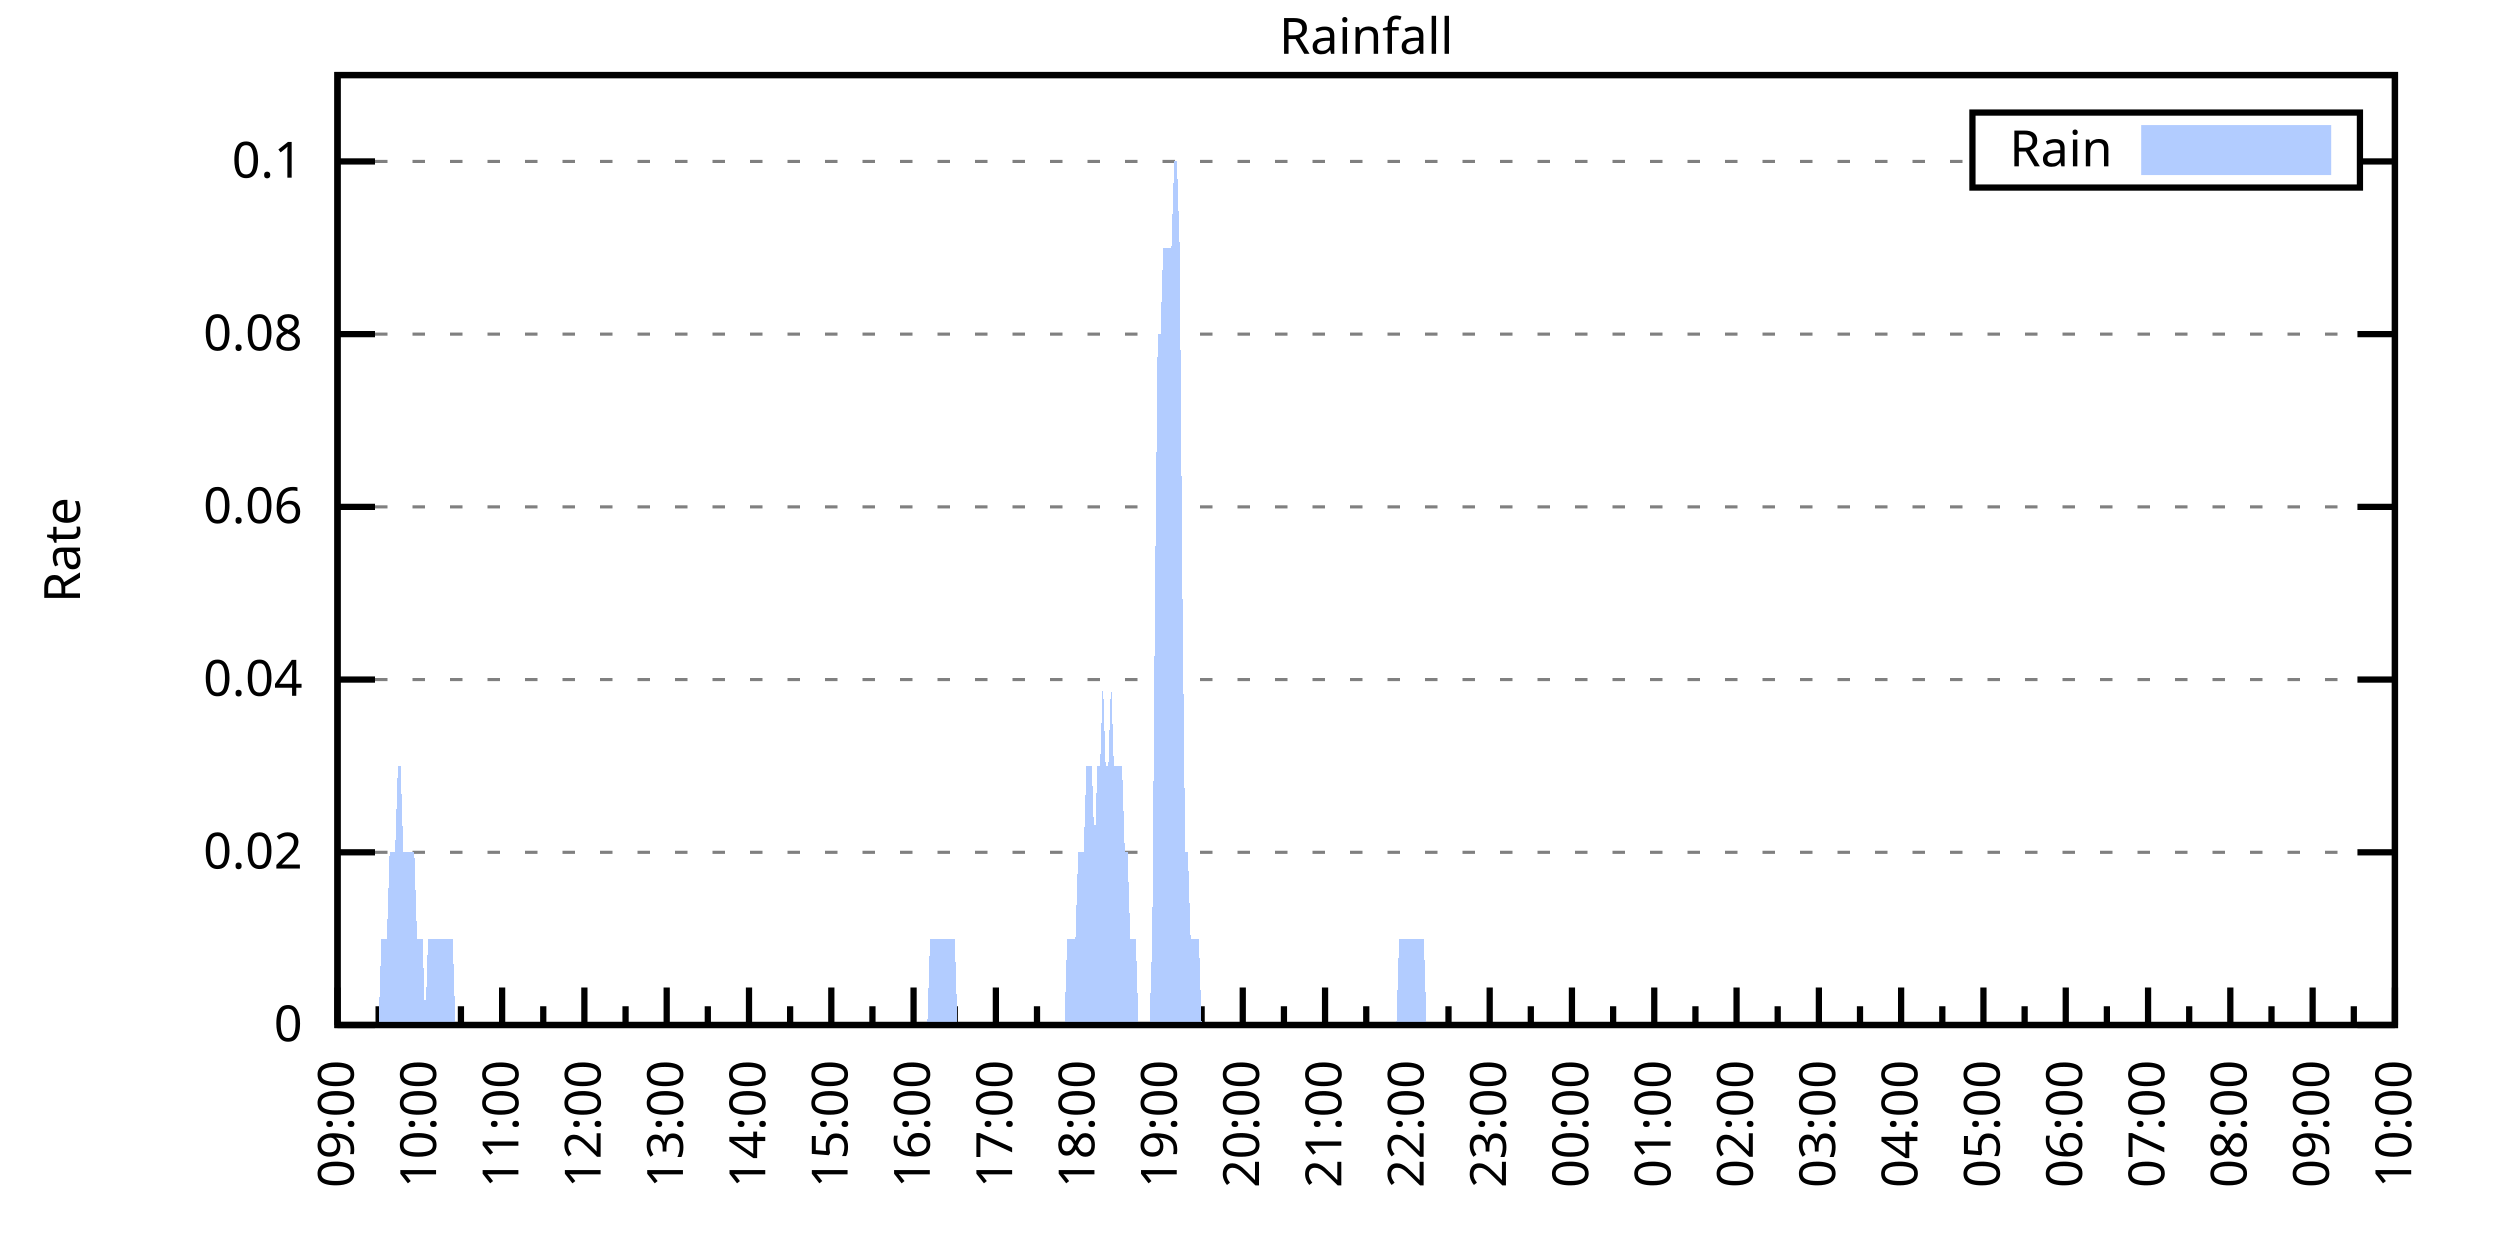
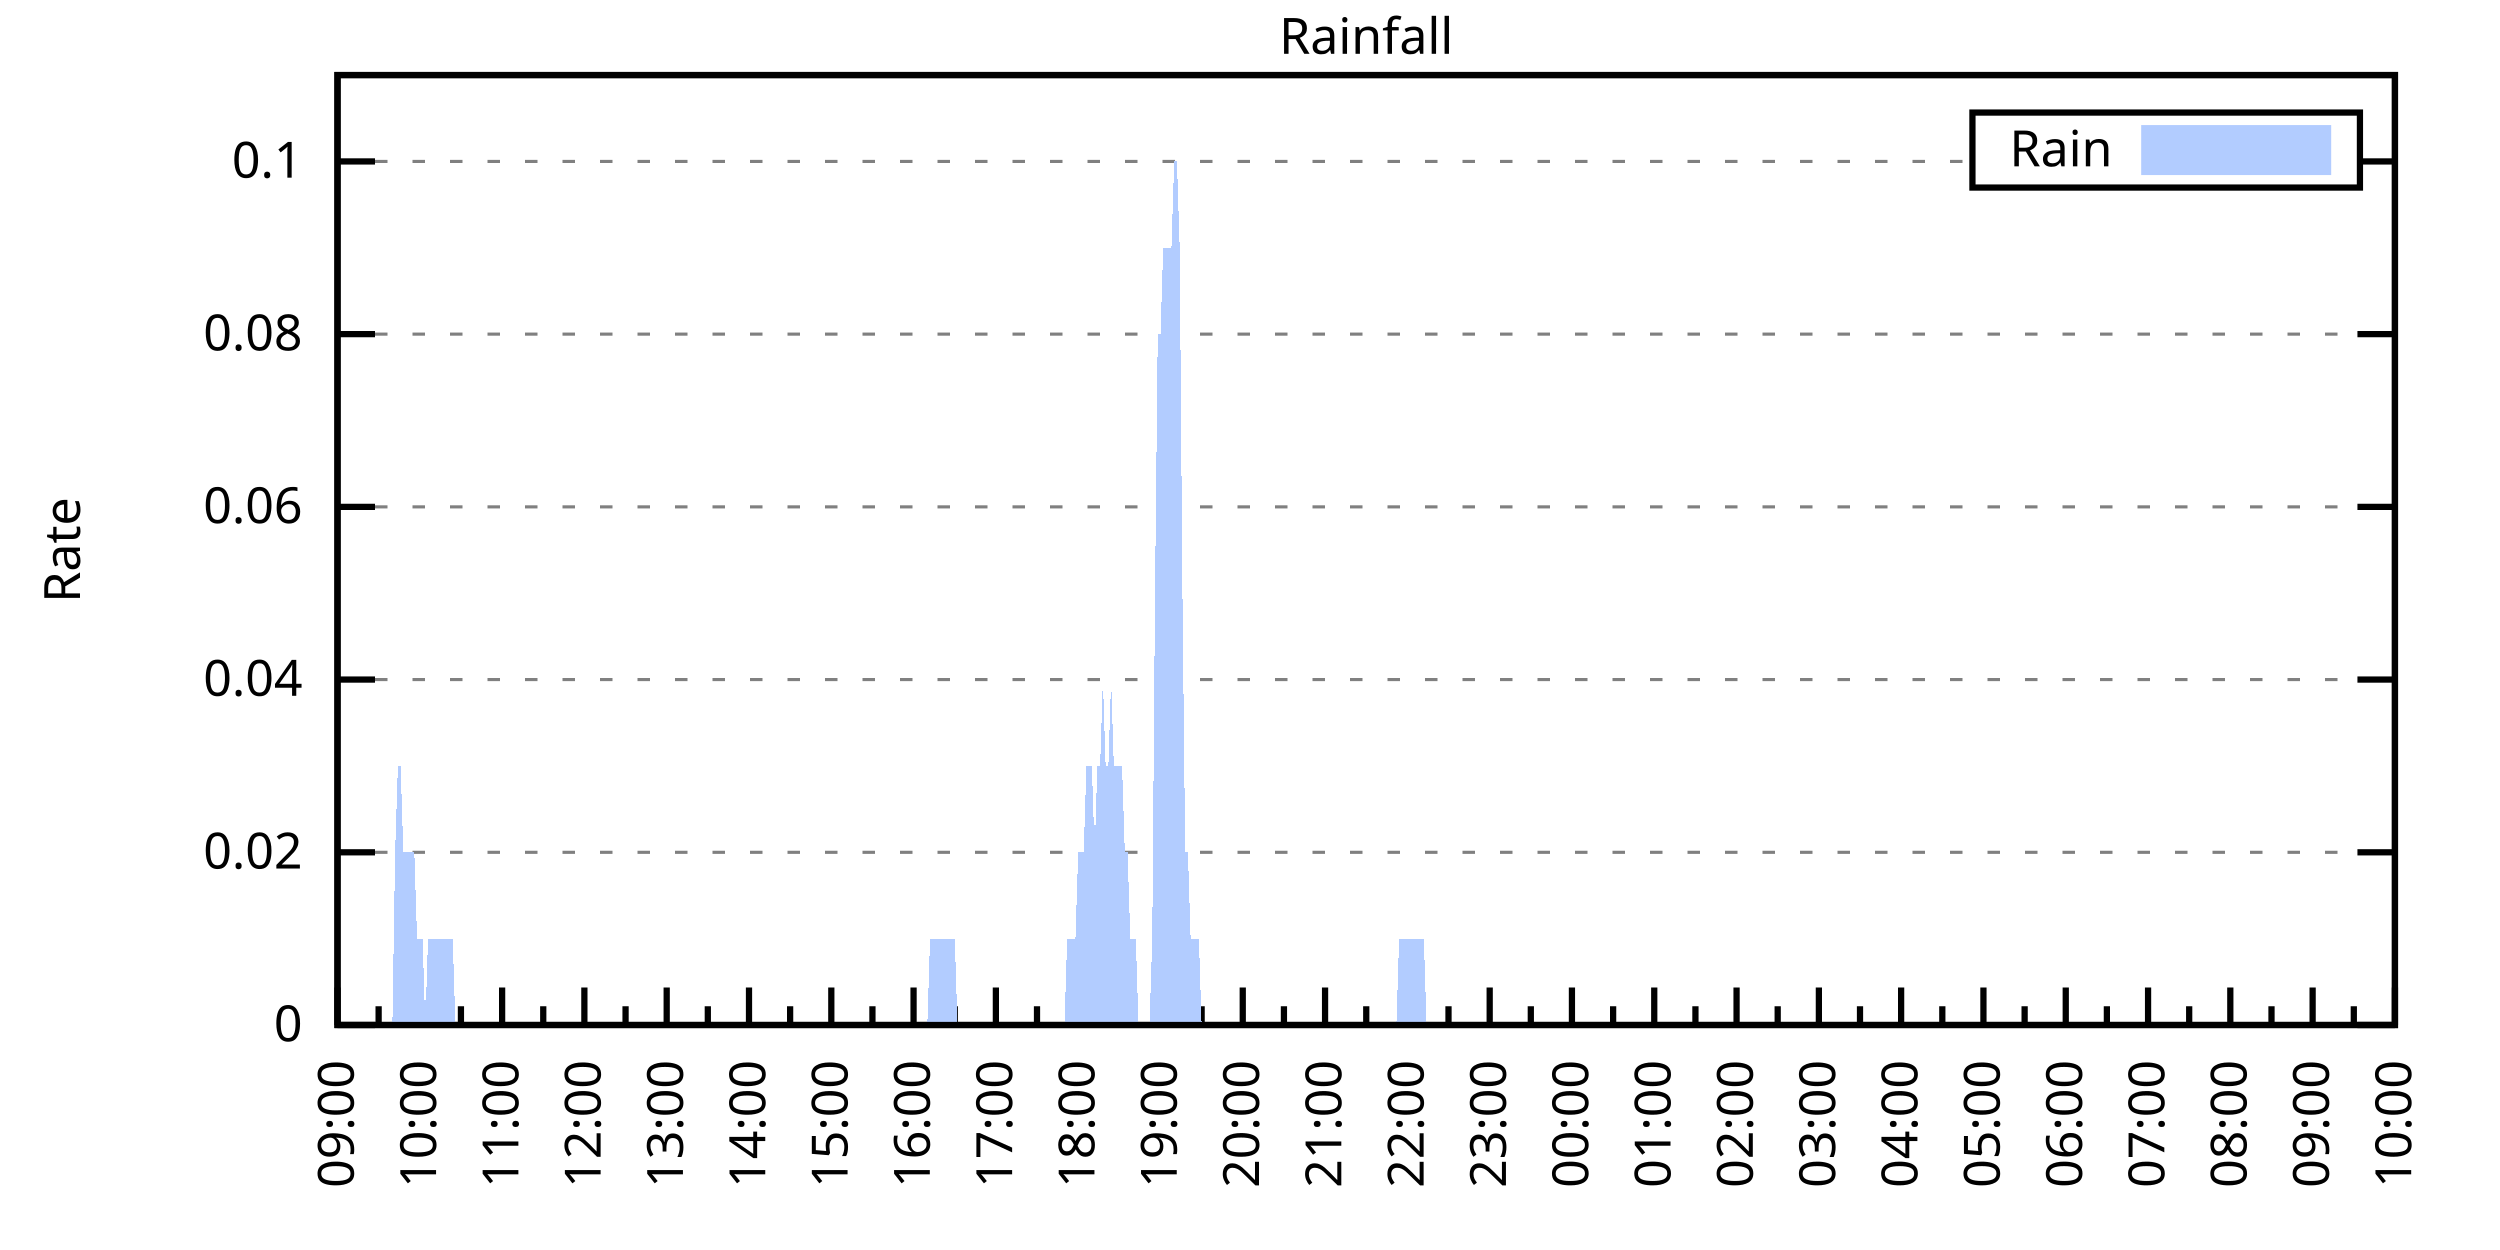
<svg xmlns="http://www.w3.org/2000/svg" xmlns:xlink="http://www.w3.org/1999/xlink" width="400" height="200" viewBox="0 0 400 200">
  <g id="gnuplot_canvas">
    <rect x="0" y="0" width="400" height="200" fill="none" />
    <defs>
      <circle id="gpDot" r="0.5" stroke-width="0.5" stroke="currentColor" />
      <path id="gpPt0" stroke-width="0.333" stroke="currentColor" d="M-1,0 h2 M0,-1 v2" />
      <path id="gpPt1" stroke-width="0.333" stroke="currentColor" d="M-1,-1 L1,1 M1,-1 L-1,1" />
      <path id="gpPt2" stroke-width="0.333" stroke="currentColor" d="M-1,0 L1,0 M0,-1 L0,1 M-1,-1 L1,1 M-1,1 L1,-1" />
      <rect id="gpPt3" stroke-width="0.333" stroke="currentColor" x="-1" y="-1" width="2" height="2" />
      <rect id="gpPt4" stroke-width="0.333" stroke="currentColor" fill="currentColor" x="-1" y="-1" width="2" height="2" />
      <circle id="gpPt5" stroke-width="0.333" stroke="currentColor" cx="0" cy="0" r="1" />
      <use xlink:href="#gpPt5" id="gpPt6" fill="currentColor" stroke="none" />
      <path id="gpPt7" stroke-width="0.333" stroke="currentColor" d="M0,-1.33 L-1.33,0.67 L1.33,0.67 z" />
      <use xlink:href="#gpPt7" id="gpPt8" fill="currentColor" stroke="none" />
      <use xlink:href="#gpPt7" id="gpPt9" stroke="currentColor" transform="rotate(180)" />
      <use xlink:href="#gpPt9" id="gpPt10" fill="currentColor" stroke="none" />
      <use xlink:href="#gpPt3" id="gpPt11" stroke="currentColor" transform="rotate(45)" />
      <use xlink:href="#gpPt11" id="gpPt12" fill="currentColor" stroke="none" />
      <path id="gpPt13" stroke-width="0.333" stroke="currentColor" d="M0,1.330 L1.265,0.411 L0.782,-1.067 L-0.782,-1.076 L-1.265,0.411 z" />
      <use xlink:href="#gpPt13" id="gpPt14" fill="currentColor" stroke="none" />
      <filter id="textbox" filterUnits="objectBoundingBox" x="0" y="0" height="1" width="1">
        <feFlood flood-color="white" flood-opacity="1" result="bgnd" />
        <feComposite in="SourceGraphic" in2="bgnd" operator="atop" />
      </filter>
      <filter id="greybox" filterUnits="objectBoundingBox" x="0" y="0" height="1" width="1">
        <feFlood flood-color="lightgrey" flood-opacity="1" result="grey" />
        <feComposite in="SourceGraphic" in2="grey" operator="atop" />
      </filter>
    </defs>
    <g fill="none" color="white" stroke="currentColor" stroke-width="1.00" stroke-linecap="butt" stroke-linejoin="miter">
</g>
    <g fill="none" color="black" stroke="currentColor" stroke-width="1.00" stroke-linecap="butt" stroke-linejoin="miter">
      <g stroke="none" shape-rendering="crispEdges">
        <polygon fill="rgb(255, 255, 255)" points="54.00,164.00 383.18,164.00 383.18,12.02 54.00,12.02 " />
      </g>
    </g>
    <g fill="none" color="black" stroke="currentColor" stroke-width="1.00" stroke-linecap="butt" stroke-linejoin="miter">
</g>
    <g fill="none" color="black" stroke="black" stroke-width="0.50" stroke-linecap="butt" stroke-linejoin="miter">
</g>
    <g fill="none" color="gray" stroke="currentColor" stroke-width="0.50" stroke-linecap="butt" stroke-linejoin="miter">
      <path stroke="gray" stroke-dasharray="2,4" class="gridline" d="M54.00,164.00 L383.19,164.00  " />
    </g>
    <g fill="none" color="gray" stroke="gray" stroke-width="1.00" stroke-linecap="butt" stroke-linejoin="miter">
</g>
    <g fill="none" color="black" stroke="currentColor" stroke-width="1.00" stroke-linecap="butt" stroke-linejoin="miter">
      <path stroke="black" d="M54.00,164.00 L60.00,164.00 M383.19,164.00 L377.19,164.00  " />
      <g transform="translate(48.40,166.60)" stroke="none" fill="black" font-family="Sans" font-size="8.00" text-anchor="end">
        <text>
          <tspan font-family="Sans"> 0</tspan>
        </text>
      </g>
    </g>
    <g fill="none" color="black" stroke="currentColor" stroke-width="1.00" stroke-linecap="butt" stroke-linejoin="miter">
</g>
    <g fill="none" color="black" stroke="black" stroke-width="0.50" stroke-linecap="butt" stroke-linejoin="miter">
</g>
    <g fill="none" color="gray" stroke="currentColor" stroke-width="0.50" stroke-linecap="butt" stroke-linejoin="miter">
      <path stroke="gray" stroke-dasharray="2,4" class="gridline" d="M54.00,136.37 L383.19,136.37  " />
    </g>
    <g fill="none" color="gray" stroke="gray" stroke-width="1.00" stroke-linecap="butt" stroke-linejoin="miter">
</g>
    <g fill="none" color="black" stroke="currentColor" stroke-width="1.00" stroke-linecap="butt" stroke-linejoin="miter">
      <path stroke="black" d="M54.00,136.37 L60.00,136.37 M383.19,136.37 L377.19,136.37  " />
      <g transform="translate(48.40,138.97)" stroke="none" fill="black" font-family="Sans" font-size="8.00" text-anchor="end">
        <text>
          <tspan font-family="Sans"> 0.02</tspan>
        </text>
      </g>
    </g>
    <g fill="none" color="black" stroke="currentColor" stroke-width="1.00" stroke-linecap="butt" stroke-linejoin="miter">
</g>
    <g fill="none" color="black" stroke="black" stroke-width="0.50" stroke-linecap="butt" stroke-linejoin="miter">
</g>
    <g fill="none" color="gray" stroke="currentColor" stroke-width="0.50" stroke-linecap="butt" stroke-linejoin="miter">
      <path stroke="gray" stroke-dasharray="2,4" class="gridline" d="M54.00,108.73 L383.19,108.73  " />
    </g>
    <g fill="none" color="gray" stroke="gray" stroke-width="1.00" stroke-linecap="butt" stroke-linejoin="miter">
</g>
    <g fill="none" color="black" stroke="currentColor" stroke-width="1.00" stroke-linecap="butt" stroke-linejoin="miter">
      <path stroke="black" d="M54.00,108.73 L60.00,108.73 M383.19,108.73 L377.19,108.73  " />
      <g transform="translate(48.40,111.33)" stroke="none" fill="black" font-family="Sans" font-size="8.00" text-anchor="end">
        <text>
          <tspan font-family="Sans"> 0.04</tspan>
        </text>
      </g>
    </g>
    <g fill="none" color="black" stroke="currentColor" stroke-width="1.00" stroke-linecap="butt" stroke-linejoin="miter">
</g>
    <g fill="none" color="black" stroke="black" stroke-width="0.50" stroke-linecap="butt" stroke-linejoin="miter">
</g>
    <g fill="none" color="gray" stroke="currentColor" stroke-width="0.50" stroke-linecap="butt" stroke-linejoin="miter">
      <path stroke="gray" stroke-dasharray="2,4" class="gridline" d="M54.00,81.10 L383.19,81.10  " />
    </g>
    <g fill="none" color="gray" stroke="gray" stroke-width="1.00" stroke-linecap="butt" stroke-linejoin="miter">
</g>
    <g fill="none" color="black" stroke="currentColor" stroke-width="1.00" stroke-linecap="butt" stroke-linejoin="miter">
      <path stroke="black" d="M54.00,81.10 L60.00,81.10 M383.19,81.10 L377.19,81.10  " />
      <g transform="translate(48.40,83.70)" stroke="none" fill="black" font-family="Sans" font-size="8.00" text-anchor="end">
        <text>
          <tspan font-family="Sans"> 0.06</tspan>
        </text>
      </g>
    </g>
    <g fill="none" color="black" stroke="currentColor" stroke-width="1.00" stroke-linecap="butt" stroke-linejoin="miter">
</g>
    <g fill="none" color="black" stroke="black" stroke-width="0.50" stroke-linecap="butt" stroke-linejoin="miter">
</g>
    <g fill="none" color="gray" stroke="currentColor" stroke-width="0.50" stroke-linecap="butt" stroke-linejoin="miter">
      <path stroke="gray" stroke-dasharray="2,4" class="gridline" d="M54.00,53.46 L383.19,53.46  " />
    </g>
    <g fill="none" color="gray" stroke="gray" stroke-width="1.00" stroke-linecap="butt" stroke-linejoin="miter">
</g>
    <g fill="none" color="black" stroke="currentColor" stroke-width="1.00" stroke-linecap="butt" stroke-linejoin="miter">
      <path stroke="black" d="M54.00,53.46 L60.00,53.46 M383.19,53.46 L377.19,53.46  " />
      <g transform="translate(48.40,56.06)" stroke="none" fill="black" font-family="Sans" font-size="8.00" text-anchor="end">
        <text>
          <tspan font-family="Sans"> 0.08</tspan>
        </text>
      </g>
    </g>
    <g fill="none" color="black" stroke="currentColor" stroke-width="1.00" stroke-linecap="butt" stroke-linejoin="miter">
</g>
    <g fill="none" color="black" stroke="black" stroke-width="0.50" stroke-linecap="butt" stroke-linejoin="miter">
</g>
    <g fill="none" color="gray" stroke="currentColor" stroke-width="0.50" stroke-linecap="butt" stroke-linejoin="miter">
      <path stroke="gray" stroke-dasharray="2,4" class="gridline" d="M54.00,25.83 L315.59,25.83 M377.59,25.83 L383.19,25.83  " />
    </g>
    <g fill="none" color="gray" stroke="gray" stroke-width="1.00" stroke-linecap="butt" stroke-linejoin="miter">
</g>
    <g fill="none" color="black" stroke="currentColor" stroke-width="1.00" stroke-linecap="butt" stroke-linejoin="miter">
      <path stroke="black" d="M54.00,25.83 L60.00,25.83 M383.19,25.83 L377.19,25.83  " />
      <g transform="translate(48.40,28.43)" stroke="none" fill="black" font-family="Sans" font-size="8.00" text-anchor="end">
        <text>
          <tspan font-family="Sans"> 0.1</tspan>
        </text>
      </g>
    </g>
    <g fill="none" color="black" stroke="currentColor" stroke-width="1.00" stroke-linecap="butt" stroke-linejoin="miter">
      <path stroke="black" d="M54.00,164.00 L54.00,158.00  " />
      <g transform="translate(56.60,169.60) rotate(270)" stroke="none" fill="black" font-family="Sans" font-size="8.00" text-anchor="end">
        <text>
          <tspan font-family="Sans">09:00</tspan>
        </text>
      </g>
    </g>
    <g fill="none" color="black" stroke="currentColor" stroke-width="1.00" stroke-linecap="butt" stroke-linejoin="miter">
      <path stroke="black" d="M60.58,164.00 L60.58,161.00 M67.17,164.00 L67.17,158.00  " />
      <g transform="translate(69.77,169.60) rotate(270)" stroke="none" fill="black" font-family="Sans" font-size="8.00" text-anchor="end">
        <text>
          <tspan font-family="Sans">10:00</tspan>
        </text>
      </g>
    </g>
    <g fill="none" color="black" stroke="currentColor" stroke-width="1.00" stroke-linecap="butt" stroke-linejoin="miter">
      <path stroke="black" d="M73.75,164.00 L73.75,161.00 M80.34,164.00 L80.34,158.00  " />
      <g transform="translate(82.94,169.60) rotate(270)" stroke="none" fill="black" font-family="Sans" font-size="8.00" text-anchor="end">
        <text>
          <tspan font-family="Sans">11:00</tspan>
        </text>
      </g>
    </g>
    <g fill="none" color="black" stroke="currentColor" stroke-width="1.00" stroke-linecap="butt" stroke-linejoin="miter">
      <path stroke="black" d="M86.92,164.00 L86.92,161.00 M93.50,164.00 L93.50,158.00  " />
      <g transform="translate(96.10,169.60) rotate(270)" stroke="none" fill="black" font-family="Sans" font-size="8.00" text-anchor="end">
        <text>
          <tspan font-family="Sans">12:00</tspan>
        </text>
      </g>
    </g>
    <g fill="none" color="black" stroke="currentColor" stroke-width="1.00" stroke-linecap="butt" stroke-linejoin="miter">
      <path stroke="black" d="M100.09,164.00 L100.09,161.00 M106.67,164.00 L106.67,158.00  " />
      <g transform="translate(109.27,169.60) rotate(270)" stroke="none" fill="black" font-family="Sans" font-size="8.00" text-anchor="end">
        <text>
          <tspan font-family="Sans">13:00</tspan>
        </text>
      </g>
    </g>
    <g fill="none" color="black" stroke="currentColor" stroke-width="1.00" stroke-linecap="butt" stroke-linejoin="miter">
      <path stroke="black" d="M113.25,164.00 L113.25,161.00 M119.84,164.00 L119.84,158.00  " />
      <g transform="translate(122.44,169.60) rotate(270)" stroke="none" fill="black" font-family="Sans" font-size="8.00" text-anchor="end">
        <text>
          <tspan font-family="Sans">14:00</tspan>
        </text>
      </g>
    </g>
    <g fill="none" color="black" stroke="currentColor" stroke-width="1.00" stroke-linecap="butt" stroke-linejoin="miter">
      <path stroke="black" d="M126.42,164.00 L126.42,161.00 M133.01,164.00 L133.01,158.00  " />
      <g transform="translate(135.61,169.60) rotate(270)" stroke="none" fill="black" font-family="Sans" font-size="8.00" text-anchor="end">
        <text>
          <tspan font-family="Sans">15:00</tspan>
        </text>
      </g>
    </g>
    <g fill="none" color="black" stroke="currentColor" stroke-width="1.00" stroke-linecap="butt" stroke-linejoin="miter">
      <path stroke="black" d="M139.59,164.00 L139.59,161.00 M146.17,164.00 L146.17,158.00  " />
      <g transform="translate(148.77,169.60) rotate(270)" stroke="none" fill="black" font-family="Sans" font-size="8.00" text-anchor="end">
        <text>
          <tspan font-family="Sans">16:00</tspan>
        </text>
      </g>
    </g>
    <g fill="none" color="black" stroke="currentColor" stroke-width="1.00" stroke-linecap="butt" stroke-linejoin="miter">
      <path stroke="black" d="M152.76,164.00 L152.76,161.00 M159.34,164.00 L159.34,158.00  " />
      <g transform="translate(161.94,169.60) rotate(270)" stroke="none" fill="black" font-family="Sans" font-size="8.00" text-anchor="end">
        <text>
          <tspan font-family="Sans">17:00</tspan>
        </text>
      </g>
    </g>
    <g fill="none" color="black" stroke="currentColor" stroke-width="1.00" stroke-linecap="butt" stroke-linejoin="miter">
      <path stroke="black" d="M165.92,164.00 L165.92,161.00 M172.51,164.00 L172.51,158.00  " />
      <g transform="translate(175.11,169.60) rotate(270)" stroke="none" fill="black" font-family="Sans" font-size="8.00" text-anchor="end">
        <text>
          <tspan font-family="Sans">18:00</tspan>
        </text>
      </g>
    </g>
    <g fill="none" color="black" stroke="currentColor" stroke-width="1.00" stroke-linecap="butt" stroke-linejoin="miter">
      <path stroke="black" d="M179.09,164.00 L179.09,161.00 M185.68,164.00 L185.68,158.00  " />
      <g transform="translate(188.28,169.60) rotate(270)" stroke="none" fill="black" font-family="Sans" font-size="8.00" text-anchor="end">
        <text>
          <tspan font-family="Sans">19:00</tspan>
        </text>
      </g>
    </g>
    <g fill="none" color="black" stroke="currentColor" stroke-width="1.00" stroke-linecap="butt" stroke-linejoin="miter">
      <path stroke="black" d="M192.26,164.00 L192.26,161.00 M198.84,164.00 L198.84,158.00  " />
      <g transform="translate(201.44,169.60) rotate(270)" stroke="none" fill="black" font-family="Sans" font-size="8.00" text-anchor="end">
        <text>
          <tspan font-family="Sans">20:00</tspan>
        </text>
      </g>
    </g>
    <g fill="none" color="black" stroke="currentColor" stroke-width="1.00" stroke-linecap="butt" stroke-linejoin="miter">
      <path stroke="black" d="M205.43,164.00 L205.43,161.00 M212.01,164.00 L212.01,158.00  " />
      <g transform="translate(214.61,169.60) rotate(270)" stroke="none" fill="black" font-family="Sans" font-size="8.00" text-anchor="end">
        <text>
          <tspan font-family="Sans">21:00</tspan>
        </text>
      </g>
    </g>
    <g fill="none" color="black" stroke="currentColor" stroke-width="1.00" stroke-linecap="butt" stroke-linejoin="miter">
      <path stroke="black" d="M218.60,164.00 L218.60,161.00 M225.18,164.00 L225.18,158.00  " />
      <g transform="translate(227.78,169.60) rotate(270)" stroke="none" fill="black" font-family="Sans" font-size="8.00" text-anchor="end">
        <text>
          <tspan font-family="Sans">22:00</tspan>
        </text>
      </g>
    </g>
    <g fill="none" color="black" stroke="currentColor" stroke-width="1.00" stroke-linecap="butt" stroke-linejoin="miter">
      <path stroke="black" d="M231.76,164.00 L231.76,161.00 M238.35,164.00 L238.35,158.00  " />
      <g transform="translate(240.95,169.60) rotate(270)" stroke="none" fill="black" font-family="Sans" font-size="8.00" text-anchor="end">
        <text>
          <tspan font-family="Sans">23:00</tspan>
        </text>
      </g>
    </g>
    <g fill="none" color="black" stroke="currentColor" stroke-width="1.00" stroke-linecap="butt" stroke-linejoin="miter">
      <path stroke="black" d="M244.93,164.00 L244.93,161.00 M251.51,164.00 L251.51,158.00  " />
      <g transform="translate(254.11,169.60) rotate(270)" stroke="none" fill="black" font-family="Sans" font-size="8.00" text-anchor="end">
        <text>
          <tspan font-family="Sans">00:00</tspan>
        </text>
      </g>
    </g>
    <g fill="none" color="black" stroke="currentColor" stroke-width="1.00" stroke-linecap="butt" stroke-linejoin="miter">
      <path stroke="black" d="M258.10,164.00 L258.10,161.00 M264.68,164.00 L264.68,158.00  " />
      <g transform="translate(267.28,169.60) rotate(270)" stroke="none" fill="black" font-family="Sans" font-size="8.00" text-anchor="end">
        <text>
          <tspan font-family="Sans">01:00</tspan>
        </text>
      </g>
    </g>
    <g fill="none" color="black" stroke="currentColor" stroke-width="1.00" stroke-linecap="butt" stroke-linejoin="miter">
      <path stroke="black" d="M271.27,164.00 L271.27,161.00 M277.85,164.00 L277.85,158.00  " />
      <g transform="translate(280.45,169.60) rotate(270)" stroke="none" fill="black" font-family="Sans" font-size="8.00" text-anchor="end">
        <text>
          <tspan font-family="Sans">02:00</tspan>
        </text>
      </g>
    </g>
    <g fill="none" color="black" stroke="currentColor" stroke-width="1.00" stroke-linecap="butt" stroke-linejoin="miter">
      <path stroke="black" d="M284.43,164.00 L284.43,161.00 M291.02,164.00 L291.02,158.00  " />
      <g transform="translate(293.62,169.60) rotate(270)" stroke="none" fill="black" font-family="Sans" font-size="8.00" text-anchor="end">
        <text>
          <tspan font-family="Sans">03:00</tspan>
        </text>
      </g>
    </g>
    <g fill="none" color="black" stroke="currentColor" stroke-width="1.00" stroke-linecap="butt" stroke-linejoin="miter">
      <path stroke="black" d="M297.60,164.00 L297.60,161.00 M304.18,164.00 L304.18,158.00  " />
      <g transform="translate(306.78,169.60) rotate(270)" stroke="none" fill="black" font-family="Sans" font-size="8.00" text-anchor="end">
        <text>
          <tspan font-family="Sans">04:00</tspan>
        </text>
      </g>
    </g>
    <g fill="none" color="black" stroke="currentColor" stroke-width="1.00" stroke-linecap="butt" stroke-linejoin="miter">
      <path stroke="black" d="M310.77,164.00 L310.77,161.00 M317.35,164.00 L317.35,158.00  " />
      <g transform="translate(319.95,169.60) rotate(270)" stroke="none" fill="black" font-family="Sans" font-size="8.00" text-anchor="end">
        <text>
          <tspan font-family="Sans">05:00</tspan>
        </text>
      </g>
    </g>
    <g fill="none" color="black" stroke="currentColor" stroke-width="1.00" stroke-linecap="butt" stroke-linejoin="miter">
      <path stroke="black" d="M323.94,164.00 L323.94,161.00 M330.52,164.00 L330.52,158.00  " />
      <g transform="translate(333.12,169.60) rotate(270)" stroke="none" fill="black" font-family="Sans" font-size="8.00" text-anchor="end">
        <text>
          <tspan font-family="Sans">06:00</tspan>
        </text>
      </g>
    </g>
    <g fill="none" color="black" stroke="currentColor" stroke-width="1.00" stroke-linecap="butt" stroke-linejoin="miter">
      <path stroke="black" d="M337.10,164.00 L337.10,161.00 M343.69,164.00 L343.69,158.00  " />
      <g transform="translate(346.29,169.60) rotate(270)" stroke="none" fill="black" font-family="Sans" font-size="8.00" text-anchor="end">
        <text>
          <tspan font-family="Sans">07:00</tspan>
        </text>
      </g>
    </g>
    <g fill="none" color="black" stroke="currentColor" stroke-width="1.00" stroke-linecap="butt" stroke-linejoin="miter">
      <path stroke="black" d="M350.27,164.00 L350.27,161.00 M356.85,164.00 L356.85,158.00  " />
      <g transform="translate(359.45,169.60) rotate(270)" stroke="none" fill="black" font-family="Sans" font-size="8.00" text-anchor="end">
        <text>
          <tspan font-family="Sans">08:00</tspan>
        </text>
      </g>
    </g>
    <g fill="none" color="black" stroke="currentColor" stroke-width="1.00" stroke-linecap="butt" stroke-linejoin="miter">
      <path stroke="black" d="M363.44,164.00 L363.44,161.00 M370.02,164.00 L370.02,158.00  " />
      <g transform="translate(372.62,169.60) rotate(270)" stroke="none" fill="black" font-family="Sans" font-size="8.00" text-anchor="end">
        <text>
          <tspan font-family="Sans">09:00</tspan>
        </text>
      </g>
    </g>
    <g fill="none" color="black" stroke="currentColor" stroke-width="1.00" stroke-linecap="butt" stroke-linejoin="miter">
      <path stroke="black" d="M376.61,164.00 L376.61,161.00 M383.19,164.00 L383.19,158.00  " />
      <g transform="translate(385.79,169.60) rotate(270)" stroke="none" fill="black" font-family="Sans" font-size="8.00" text-anchor="end">
        <text>
          <tspan font-family="Sans">10:00</tspan>
        </text>
      </g>
    </g>
    <g fill="none" color="black" stroke="currentColor" stroke-width="1.00" stroke-linecap="butt" stroke-linejoin="miter">
</g>
    <g fill="none" color="black" stroke="currentColor" stroke-width="1.00" stroke-linecap="butt" stroke-linejoin="miter">
      <path stroke="black" d="M54.00,12.01 L54.00,164.00 L383.19,164.00 L383.19,12.01 L54.00,12.01 Z  " />
    </g>
    <g fill="none" color="black" stroke="currentColor" stroke-width="1.00" stroke-linecap="butt" stroke-linejoin="miter">
      <g transform="translate(12.80,88.01) rotate(270)" stroke="none" fill="black" font-family="Sans" font-size="8.00" text-anchor="middle">
        <text>
          <tspan font-family="Sans">Rate</tspan>
        </text>
      </g>
    </g>
    <g fill="none" color="black" stroke="currentColor" stroke-width="1.00" stroke-linecap="butt" stroke-linejoin="miter">
</g>
    <g fill="none" color="black" stroke="currentColor" stroke-width="1.00" stroke-linecap="butt" stroke-linejoin="miter">
      <path stroke="black" d="M315.59,30.01 L315.59,18.01 L377.59,18.01 L377.59,30.01 L315.59,30.01 Z  " />
    </g>
    <g id="Rainfall_plot_1">
      <g fill="none" color="white" stroke="black" stroke-width="2.00" stroke-linecap="butt" stroke-linejoin="miter">
</g>
      <g fill="none" color="black" stroke="currentColor" stroke-width="2.00" stroke-linecap="butt" stroke-linejoin="miter">
        <g transform="translate(337.99,26.61)" stroke="none" fill="black" font-family="Sans" font-size="8.00" text-anchor="end">
          <text>
            <tspan font-family="Sans">Rain</tspan>
          </text>
        </g>
      </g>
      <g fill="none" color="black" stroke="currentColor" stroke-width="2.00" stroke-linecap="butt" stroke-linejoin="miter">
        <g stroke="none" shape-rendering="crispEdges">
          <polygon fill="rgb(178, 204, 255)" points="343.59,27.01 371.99,27.01 371.99,21.01 343.59,21.01 " />
        </g>
        <path stroke="rgb(178, 204, 255)" d="M343.59,27.01 L371.99,27.01 L371.99,21.01 L343.59,21.01 L343.59,27.01 Z  " />
      </g>
      <g fill="none" color="black" stroke="currentColor" stroke-width="2.00" stroke-linecap="butt" stroke-linejoin="miter">
        <g stroke="none" shape-rendering="crispEdges">
-           <polygon fill="rgb(178, 204, 255)" points="56.63,164.00 57.07,164.00 57.51,164.00 57.95,164.00 58.39,164.00 58.83,164.00 59.27,164.00 59.71,164.00 60.14,164.00 60.58,164.00 61.02,150.18 61.46,150.18 61.90,150.18 62.34,136.37 62.78,136.37 63.22,136.37 63.66,122.55 64.10,122.55 64.53,136.37 64.97,136.37 65.41,136.37 65.85,136.37 66.29,136.37 66.73,150.18 67.17,150.18 67.61,150.18 68.05,164.00 68.48,150.18 68.92,150.18 69.36,150.18 69.80,150.18 70.24,150.18 70.68,150.18 71.12,150.18 71.56,150.18 72.00,150.18 72.43,150.18 72.87,164.00 73.31,164.00 73.75,164.00 74.19,164.00 74.63,164.00 75.07,164.00 75.51,164.00 75.95,164.00 76.38,164.00 76.82,164.00 77.26,164.00 77.70,164.00 78.14,164.00 78.58,164.00 79.02,164.00 79.46,164.00 79.90,164.00 80.34,164.00 80.77,164.00 81.21,164.00 81.65,164.00 82.09,164.00 82.53,164.00 82.97,164.00 83.41,164.00 83.85,164.00 84.29,164.00 84.72,164.00 85.16,164.00 85.60,164.00 86.04,164.00 86.48,164.00 86.92,164.00 87.36,164.00 87.80,164.00 88.24,164.00 88.67,164.00 89.11,164.00 89.55,164.00 89.99,164.00 90.43,164.00 90.87,164.00 91.31,164.00 91.75,164.00 92.19,164.00 92.62,164.00 93.06,164.00 93.50,164.00 93.94,164.00 94.38,164.00 94.82,164.00 95.26,164.00 95.70,164.00 96.14,164.00 96.58,164.00 97.01,164.00 97.45,164.00 97.89,164.00 98.33,164.00 98.77,164.00 99.21,164.00 99.65,164.00 100.09,164.00 100.53,164.00 100.96,164.00 101.40,164.00 101.84,164.00 102.28,164.00 102.72,164.00 103.16,164.00 103.60,164.00 104.04,164.00 104.48,164.00 104.91,164.00 105.35,164.00 105.79,164.00 106.23,164.00 106.67,164.00 107.11,164.00 107.55,164.00 107.99,164.00 108.43,164.00 108.87,164.00 109.30,164.00 109.74,164.00 110.18,164.00 110.62,164.00 111.06,164.00 111.50,164.00 111.94,164.00 112.38,164.00 112.82,164.00 113.25,164.00 113.69,164.00 114.13,164.00 114.57,164.00 115.01,164.00 115.45,164.00 115.89,164.00 116.33,164.00 116.77,164.00 117.20,164.00 117.64,164.00 118.08,164.00 118.52,164.00 118.96,164.00 119.40,164.00 119.84,164.00 120.28,164.00 120.72,164.00 121.15,164.00 121.59,164.00 122.03,164.00 122.47,164.00 122.91,164.00 123.35,164.00 123.79,164.00 124.23,164.00 124.67,164.00 125.11,164.00 125.54,164.00 125.98,164.00 126.42,164.00 126.86,164.00 127.30,164.00 127.74,164.00 128.18,164.00 128.62,164.00 129.06,164.00 129.49,164.00 129.93,164.00 130.37,164.00 130.81,164.00 131.25,164.00 131.69,164.00 132.13,164.00 132.57,164.00 133.01,164.00 133.44,164.00 133.88,164.00 134.32,164.00 134.76,164.00 135.20,164.00 135.64,164.00 136.08,164.00 136.52,164.00 136.96,164.00 137.39,164.00 137.83,164.00 138.27,164.00 138.71,164.00 139.15,164.00 139.59,164.00 140.03,164.00 140.47,164.00 140.91,164.00 141.35,164.00 141.78,164.00 142.22,164.00 142.66,164.00 143.10,164.00 143.54,164.00 143.98,164.00 144.42,164.00 144.86,164.00 145.30,164.00 145.73,164.00 146.17,164.00 146.61,164.00 147.05,164.00 147.49,164.00 147.93,164.00 148.37,164.00 148.81,150.18 149.25,150.18 149.68,150.18 150.12,150.18 150.56,150.18 151.00,150.18 151.44,150.18 151.88,150.18 152.32,150.18 152.76,150.18 153.20,164.00 153.63,164.00 154.07,164.00 154.51,164.00 154.95,164.00 155.39,164.00 155.83,164.00 156.27,164.00 156.71,164.00 157.15,164.00 157.59,164.00 158.02,164.00 158.46,164.00 158.90,164.00 159.34,164.00 159.78,164.00 160.22,164.00 160.66,164.00 161.10,164.00 161.54,164.00 161.97,164.00 162.41,164.00 162.85,164.00 163.29,164.00 163.73,164.00 164.17,164.00 164.61,164.00 165.05,164.00 165.49,164.00 165.92,164.00 166.36,164.00 166.80,164.00 167.24,164.00 167.68,164.00 168.12,164.00 168.56,164.00 169.00,164.00 169.44,164.00 169.87,164.00 170.31,164.00 170.75,150.18 171.19,150.18 171.63,150.18 172.07,150.18 172.51,136.37 172.95,136.37 173.39,136.37 173.83,122.55 174.26,122.55 174.70,122.55 175.14,136.37 175.58,122.55 176.02,122.55 176.46,108.73 176.90,122.55 177.34,122.55 177.78,108.73 178.21,122.55 178.65,122.55 179.09,122.55 179.53,122.55 179.97,136.37 180.41,136.37 180.85,150.18 181.29,150.18 181.73,150.18 182.16,164.00 182.60,164.00 183.04,164.00 183.48,164.00 183.92,164.00 184.36,150.18 184.80,94.91 185.24,53.46 185.68,53.46 186.11,39.64 186.55,39.64 186.99,39.64 187.43,39.64 187.87,25.83 188.31,25.83 188.75,39.64 189.19,94.91 189.63,136.37 190.07,136.37 190.50,150.18 190.94,150.18 191.38,150.18 191.82,150.18 192.26,164.00 192.70,164.00 193.14,164.00 193.58,164.00 194.02,164.00 194.45,164.00 194.89,164.00 195.33,164.00 195.77,164.00 196.21,164.00 196.65,164.00 197.09,164.00 197.53,164.00 197.97,164.00 198.40,164.00 198.84,164.00 199.28,164.00 199.72,164.00 200.16,164.00 200.60,164.00 201.04,164.00 201.48,164.00 201.92,164.00 202.35,164.00 202.79,164.00 203.23,164.00 203.67,164.00 204.11,164.00 204.55,164.00 204.99,164.00 205.43,164.00 205.87,164.00 206.31,164.00 206.74,164.00 207.18,164.00 207.62,164.00 208.06,164.00 208.50,164.00 208.94,164.00 209.38,164.00 209.82,164.00 210.26,164.00 210.69,164.00 211.13,164.00 211.57,164.00 212.01,164.00 212.45,164.00 212.89,164.00 213.33,164.00 213.77,164.00 214.21,164.00 214.64,164.00 215.08,164.00 215.52,164.00 215.96,164.00 216.40,164.00 216.84,164.00 217.28,164.00 217.72,164.00 218.16,164.00 218.60,164.00 219.03,164.00 219.47,164.00 219.91,164.00 220.35,164.00 220.79,164.00 221.23,164.00 221.67,164.00 222.11,164.00 222.55,164.00 222.98,164.00 223.42,164.00 223.86,150.18 224.30,150.18 224.74,150.18 225.18,150.18 225.62,150.18 226.06,150.18 226.50,150.18 226.93,150.18 227.37,150.18 227.81,150.18 228.25,164.00 228.69,164.00 229.13,164.00 229.57,164.00 230.01,164.00 230.45,164.00 230.88,164.00 231.32,164.00 231.76,164.00 232.20,164.00 232.64,164.00 233.08,164.00 233.52,164.00 233.96,164.00 234.40,164.00 234.84,164.00 235.27,164.00 235.71,164.00 236.15,164.00 236.59,164.00 237.03,164.00 237.47,164.00 237.91,164.00 238.35,164.00 238.79,164.00 239.22,164.00 239.66,164.00 240.10,164.00 240.54,164.00 240.98,164.00 241.42,164.00 241.86,164.00 242.30,164.00 242.74,164.00 243.17,164.00 243.61,164.00 244.05,164.00 244.49,164.00 244.93,164.00 245.37,164.00 245.81,164.00 246.25,164.00 246.69,164.00 247.12,164.00 247.56,164.00 248.00,164.00 248.44,164.00 248.88,164.00 249.32,164.00 249.76,164.00 250.20,164.00 250.64,164.00 251.08,164.00 251.51,164.00 251.95,164.00 252.39,164.00 252.83,164.00 253.27,164.00 253.71,164.00 254.15,164.00 254.59,164.00 255.03,164.00 255.46,164.00 255.90,164.00 256.34,164.00 256.78,164.00 257.22,164.00 257.66,164.00 258.10,164.00 258.54,164.00 258.98,164.00 259.41,164.00 259.85,164.00 260.29,164.00 260.73,164.00 261.17,164.00 261.61,164.00 262.05,164.00 262.49,164.00 262.93,164.00 263.36,164.00 263.80,164.00 264.24,164.00 264.68,164.00 265.12,164.00 265.56,164.00 266.00,164.00 266.44,164.00 266.88,164.00 267.32,164.00 267.75,164.00 268.19,164.00 268.63,164.00 269.07,164.00 269.51,164.00 269.95,164.00 270.39,164.00 270.83,164.00 271.27,164.00 271.70,164.00 272.14,164.00 272.58,164.00 273.02,164.00 273.46,164.00 273.90,164.00 274.34,164.00 274.78,164.00 275.22,164.00 275.65,164.00 276.09,164.00 276.53,164.00 276.97,164.00 277.41,164.00 277.85,164.00 278.29,164.00 278.73,164.00 279.17,164.00 279.60,164.00 280.04,164.00 280.48,164.00 280.92,164.00 281.36,164.00 281.80,164.00 282.24,164.00 282.68,164.00 283.12,164.00 283.56,164.00 283.99,164.00 284.43,164.00 284.87,164.00 285.31,164.00 285.75,164.00 286.19,164.00 286.63,164.00 287.07,164.00 287.51,164.00 287.94,164.00 288.38,164.00 288.82,164.00 289.26,164.00 289.70,164.00 290.14,164.00 290.58,164.00 291.02,164.00 291.46,164.00 291.89,164.00 292.33,164.00 292.77,164.00 293.21,164.00 293.65,164.00 294.09,164.00 294.53,164.00 294.97,164.00 295.41,164.00 295.84,164.00 296.28,164.00 296.72,164.00 297.16,164.00 297.60,164.00 298.04,164.00 298.48,164.00 298.92,164.00 299.36,164.00 299.80,164.00 300.23,164.00 300.67,164.00 301.11,164.00 301.55,164.00 301.99,164.00 302.43,164.00 302.87,164.00 303.31,164.00 303.75,164.00 304.18,164.00 304.62,164.00 305.06,164.00 305.50,164.00 305.94,164.00 306.38,164.00 306.82,164.00 307.26,164.00 307.70,164.00 308.13,164.00 308.57,164.00 309.01,164.00 309.45,164.00 309.89,164.00 310.33,164.00 310.77,164.00 311.21,164.00 311.65,164.00 312.08,164.00 312.52,164.00 312.96,164.00 313.40,164.00 313.84,164.00 314.28,164.00 314.72,164.00 315.16,164.00 315.60,164.00 316.04,164.00 316.47,164.00 316.91,164.00 317.35,164.00 317.79,164.00 318.23,164.00 318.67,164.00 319.11,164.00 319.55,164.00 319.99,164.00 320.42,164.00 320.86,164.00 321.30,164.00 321.74,164.00 322.18,164.00 322.62,164.00 323.06,164.00 323.50,164.00 323.94,164.00 324.37,164.00 324.81,164.00 325.25,164.00 325.69,164.00 326.13,164.00 326.57,164.00 327.01,164.00 327.45,164.00 327.89,164.00 328.33,164.00 328.76,164.00 329.20,164.00 329.64,164.00 330.08,164.00 330.52,164.00 330.96,164.00 331.40,164.00 331.84,164.00 332.28,164.00 332.71,164.00 333.15,164.00 333.59,164.00 334.03,164.00 334.47,164.00 334.91,164.00 335.35,164.00 335.79,164.00 336.23,164.00 336.66,164.00 337.10,164.00 337.54,164.00 337.98,164.00 338.42,164.00 338.86,164.00 339.30,164.00 339.74,164.00 340.18,164.00 340.61,164.00 341.05,164.00 341.49,164.00 341.93,164.00 342.37,164.00 342.81,164.00 343.25,164.00 343.69,164.00 344.13,164.00 344.57,164.00 345.00,164.00 345.44,164.00 345.88,164.00 346.32,164.00 346.76,164.00 347.20,164.00 347.64,164.00 348.08,164.00 348.52,164.00 348.95,164.00 349.39,164.00 349.83,164.00 350.27,164.00 350.71,164.00 351.15,164.00 351.59,164.00 352.03,164.00 352.47,164.00 352.90,164.00 353.34,164.00 353.78,164.00 354.22,164.00 354.66,164.00 355.10,164.00 355.54,164.00 355.98,164.00 356.42,164.00 356.85,164.00 357.29,164.00 357.73,164.00 358.17,164.00 358.61,164.00 359.05,164.00 359.49,164.00 359.93,164.00 360.37,164.00 360.81,164.00 361.24,164.00 361.68,164.00 362.12,164.00 362.56,164.00 363.00,164.00 363.44,164.00 363.88,164.00 364.32,164.00 364.76,164.00 365.19,164.00 365.63,164.00 366.07,164.00 366.51,164.00 366.95,164.00 367.39,164.00 367.83,164.00 368.27,164.00 368.71,164.00 369.14,164.00 369.58,164.00 370.02,164.00 370.46,164.00 370.90,164.00 371.34,164.00 371.78,164.00 372.22,164.00 372.22,164.00 56.63,164.00 " />
+           <polygon fill="rgb(178, 204, 255)" points="58.83,164.00 59.27,164.00 59.71,164.00 60.14,164.00 60.58,164.00 61.02,164.00 61.46,164.00 61.90,164.00 62.34,164.00 62.78,164.00 63.22,136.37 63.66,122.55 64.10,122.55 64.53,136.37 64.97,136.37 65.41,136.37 65.85,136.37 66.29,136.37 66.73,150.18 67.17,150.18 67.61,150.18 68.05,164.00 68.48,150.18 68.92,150.18 69.36,150.18 69.80,150.18 70.24,150.18 70.68,150.18 71.12,150.18 71.56,150.18 72.00,150.18 72.43,150.18 72.87,164.00 73.31,164.00 73.75,164.00 74.19,164.00 74.63,164.00 75.07,164.00 75.51,164.00 75.95,164.00 76.38,164.00 76.82,164.00 77.26,164.00 77.70,164.00 78.14,164.00 78.58,164.00 79.02,164.00 79.46,164.00 79.90,164.00 80.34,164.00 80.77,164.00 81.21,164.00 81.65,164.00 82.09,164.00 82.53,164.00 82.97,164.00 83.41,164.00 83.85,164.00 84.29,164.00 84.72,164.00 85.16,164.00 85.60,164.00 86.04,164.00 86.48,164.00 86.92,164.00 87.36,164.00 87.80,164.00 88.24,164.00 88.67,164.00 89.11,164.00 89.55,164.00 89.99,164.00 90.43,164.00 90.87,164.00 91.31,164.00 91.75,164.00 92.19,164.00 92.62,164.00 93.06,164.00 93.50,164.00 93.94,164.00 94.38,164.00 94.82,164.00 95.26,164.00 95.70,164.00 96.14,164.00 96.58,164.00 97.01,164.00 97.45,164.00 97.89,164.00 98.33,164.00 98.77,164.00 99.21,164.00 99.65,164.00 100.09,164.00 100.53,164.00 100.96,164.00 101.40,164.00 101.84,164.00 102.28,164.00 102.72,164.00 103.16,164.00 103.60,164.00 104.04,164.00 104.48,164.00 104.91,164.00 105.35,164.00 105.79,164.00 106.23,164.00 106.67,164.00 107.11,164.00 107.55,164.00 107.99,164.00 108.43,164.00 108.87,164.00 109.30,164.00 109.74,164.00 110.18,164.00 110.62,164.00 111.06,164.00 111.50,164.00 111.94,164.00 112.38,164.00 112.82,164.00 113.25,164.00 113.69,164.00 114.13,164.00 114.57,164.00 115.01,164.00 115.45,164.00 115.89,164.00 116.33,164.00 116.77,164.00 117.20,164.00 117.64,164.00 118.08,164.00 118.52,164.00 118.96,164.00 119.40,164.00 119.84,164.00 120.28,164.00 120.72,164.00 121.15,164.00 121.59,164.00 122.03,164.00 122.47,164.00 122.91,164.00 123.35,164.00 123.79,164.00 124.23,164.00 124.67,164.00 125.11,164.00 125.54,164.00 125.98,164.00 126.42,164.00 126.86,164.00 127.30,164.00 127.74,164.00 128.18,164.00 128.62,164.00 129.06,164.00 129.49,164.00 129.93,164.00 130.37,164.00 130.81,164.00 131.25,164.00 131.69,164.00 132.13,164.00 132.57,164.00 133.01,164.00 133.44,164.00 133.88,164.00 134.32,164.00 134.76,164.00 135.20,164.00 135.64,164.00 136.08,164.00 136.52,164.00 136.96,164.00 137.39,164.00 137.83,164.00 138.27,164.00 138.71,164.00 139.15,164.00 139.59,164.00 140.03,164.00 140.47,164.00 140.91,164.00 141.35,164.00 141.78,164.00 142.22,164.00 142.66,164.00 143.10,164.00 143.54,164.00 143.98,164.00 144.42,164.00 144.86,164.00 145.30,164.00 145.73,164.00 146.17,164.00 146.61,164.00 147.05,164.00 147.49,164.00 147.93,164.00 148.37,164.00 148.81,150.18 149.25,150.18 149.68,150.18 150.12,150.18 150.56,150.18 151.00,150.18 151.44,150.18 151.88,150.18 152.32,150.18 152.76,150.18 153.20,164.00 153.63,164.00 154.07,164.00 154.51,164.00 154.95,164.00 155.39,164.00 155.83,164.00 156.27,164.00 156.71,164.00 157.15,164.00 157.59,164.00 158.02,164.00 158.46,164.00 158.90,164.00 159.34,164.00 159.78,164.00 160.22,164.00 160.66,164.00 161.10,164.00 161.54,164.00 161.97,164.00 162.41,164.00 162.85,164.00 163.29,164.00 163.73,164.00 164.17,164.00 164.61,164.00 165.05,164.00 165.49,164.00 165.92,164.00 166.36,164.00 166.80,164.00 167.24,164.00 167.68,164.00 168.12,164.00 168.56,164.00 169.00,164.00 169.44,164.00 169.87,164.00 170.31,164.00 170.75,150.18 171.19,150.18 171.63,150.18 172.07,150.18 172.51,136.37 172.95,136.37 173.39,136.37 173.83,122.55 174.26,122.55 174.70,122.55 175.14,136.37 175.58,122.55 176.02,122.55 176.46,108.73 176.90,122.55 177.34,122.55 177.78,108.73 178.21,122.55 178.65,122.55 179.09,122.55 179.53,122.55 179.97,136.37 180.41,136.37 180.85,150.18 181.29,150.18 181.73,150.18 182.16,164.00 182.60,164.00 183.04,164.00 183.48,164.00 183.92,164.00 184.36,150.18 184.80,94.91 185.24,53.46 185.68,53.46 186.11,39.64 186.55,39.64 186.99,39.64 187.43,39.64 187.87,25.83 188.31,25.83 188.75,39.64 189.19,94.91 189.63,136.37 190.07,136.37 190.50,150.18 190.94,150.18 191.38,150.18 191.82,150.18 192.26,164.00 192.70,164.00 193.14,164.00 193.58,164.00 194.02,164.00 194.45,164.00 194.89,164.00 195.33,164.00 195.77,164.00 196.21,164.00 196.65,164.00 197.09,164.00 197.53,164.00 197.97,164.00 198.40,164.00 198.84,164.00 199.28,164.00 199.72,164.00 200.16,164.00 200.60,164.00 201.04,164.00 201.48,164.00 201.92,164.00 202.35,164.00 202.79,164.00 203.23,164.00 203.67,164.00 204.11,164.00 204.55,164.00 204.99,164.00 205.43,164.00 205.87,164.00 206.31,164.00 206.74,164.00 207.18,164.00 207.62,164.00 208.06,164.00 208.50,164.00 208.94,164.00 209.38,164.00 209.82,164.00 210.26,164.00 210.69,164.00 211.13,164.00 211.57,164.00 212.01,164.00 212.45,164.00 212.89,164.00 213.33,164.00 213.77,164.00 214.21,164.00 214.64,164.00 215.08,164.00 215.52,164.00 215.96,164.00 216.40,164.00 216.84,164.00 217.28,164.00 217.72,164.00 218.16,164.00 218.60,164.00 219.03,164.00 219.47,164.00 219.91,164.00 220.35,164.00 220.79,164.00 221.23,164.00 221.67,164.00 222.11,164.00 222.55,164.00 222.98,164.00 223.42,164.00 223.86,150.18 224.30,150.18 224.74,150.18 225.18,150.18 225.62,150.18 226.06,150.18 226.50,150.18 226.93,150.18 227.37,150.18 227.81,150.18 228.25,164.00 228.69,164.00 229.13,164.00 229.57,164.00 230.01,164.00 230.45,164.00 230.88,164.00 231.32,164.00 231.76,164.00 232.20,164.00 232.64,164.00 233.08,164.00 233.52,164.00 233.96,164.00 234.40,164.00 234.84,164.00 235.27,164.00 235.71,164.00 236.15,164.00 236.59,164.00 237.03,164.00 237.47,164.00 237.91,164.00 238.35,164.00 238.79,164.00 239.22,164.00 239.66,164.00 240.10,164.00 240.54,164.00 240.98,164.00 241.42,164.00 241.86,164.00 242.30,164.00 242.74,164.00 243.17,164.00 243.61,164.00 244.05,164.00 244.49,164.00 244.93,164.00 245.37,164.00 245.81,164.00 246.25,164.00 246.69,164.00 247.12,164.00 247.56,164.00 248.00,164.00 248.44,164.00 248.88,164.00 249.32,164.00 249.76,164.00 250.20,164.00 250.64,164.00 251.08,164.00 251.51,164.00 251.95,164.00 252.39,164.00 252.83,164.00 253.27,164.00 253.71,164.00 254.15,164.00 254.59,164.00 255.03,164.00 255.46,164.00 255.90,164.00 256.34,164.00 256.78,164.00 257.22,164.00 257.66,164.00 258.10,164.00 258.54,164.00 258.98,164.00 259.41,164.00 259.85,164.00 260.29,164.00 260.73,164.00 261.17,164.00 261.61,164.00 262.05,164.00 262.49,164.00 262.93,164.00 263.36,164.00 263.80,164.00 264.24,164.00 264.68,164.00 265.12,164.00 265.56,164.00 266.00,164.00 266.44,164.00 266.88,164.00 267.32,164.00 267.75,164.00 268.19,164.00 268.63,164.00 269.07,164.00 269.51,164.00 269.95,164.00 270.39,164.00 270.83,164.00 271.27,164.00 271.70,164.00 272.14,164.00 272.58,164.00 273.02,164.00 273.46,164.00 273.90,164.00 274.34,164.00 274.78,164.00 275.22,164.00 275.65,164.00 276.09,164.00 276.53,164.00 276.97,164.00 277.41,164.00 277.85,164.00 278.29,164.00 278.73,164.00 279.17,164.00 279.60,164.00 280.04,164.00 280.48,164.00 280.92,164.00 281.36,164.00 281.80,164.00 282.24,164.00 282.68,164.00 283.12,164.00 283.56,164.00 283.99,164.00 284.43,164.00 284.87,164.00 285.31,164.00 285.75,164.00 286.19,164.00 286.63,164.00 287.07,164.00 287.51,164.00 287.94,164.00 288.38,164.00 288.82,164.00 289.26,164.00 289.70,164.00 290.14,164.00 290.58,164.00 291.02,164.00 291.46,164.00 291.89,164.00 292.33,164.00 292.77,164.00 293.21,164.00 293.65,164.00 294.09,164.00 294.53,164.00 294.97,164.00 295.41,164.00 295.84,164.00 296.28,164.00 296.72,164.00 297.16,164.00 297.60,164.00 298.04,164.00 298.48,164.00 298.92,164.00 299.36,164.00 299.80,164.00 300.23,164.00 300.67,164.00 301.11,164.00 301.55,164.00 301.99,164.00 302.43,164.00 302.87,164.00 303.31,164.00 303.75,164.00 304.18,164.00 304.62,164.00 305.06,164.00 305.50,164.00 305.94,164.00 306.38,164.00 306.82,164.00 307.26,164.00 307.70,164.00 308.13,164.00 308.57,164.00 309.01,164.00 309.45,164.00 309.89,164.00 310.33,164.00 310.77,164.00 311.21,164.00 311.65,164.00 312.08,164.00 312.52,164.00 312.96,164.00 313.40,164.00 313.84,164.00 314.28,164.00 314.72,164.00 315.16,164.00 315.60,164.00 316.04,164.00 316.47,164.00 316.91,164.00 317.35,164.00 317.79,164.00 318.23,164.00 318.67,164.00 319.11,164.00 319.55,164.00 319.99,164.00 320.42,164.00 320.86,164.00 321.30,164.00 321.74,164.00 322.18,164.00 322.62,164.00 323.06,164.00 323.50,164.00 323.94,164.00 324.37,164.00 324.81,164.00 325.25,164.00 325.69,164.00 326.13,164.00 326.57,164.00 327.01,164.00 327.45,164.00 327.89,164.00 328.33,164.00 328.76,164.00 329.20,164.00 329.64,164.00 330.08,164.00 330.52,164.00 330.96,164.00 331.40,164.00 331.84,164.00 332.28,164.00 332.71,164.00 333.15,164.00 333.59,164.00 334.03,164.00 334.47,164.00 334.91,164.00 335.35,164.00 335.79,164.00 336.23,164.00 336.66,164.00 337.10,164.00 337.54,164.00 337.98,164.00 338.42,164.00 338.86,164.00 339.30,164.00 339.74,164.00 340.18,164.00 340.61,164.00 341.05,164.00 341.49,164.00 341.93,164.00 342.37,164.00 342.81,164.00 343.25,164.00 343.69,164.00 344.13,164.00 344.57,164.00 345.00,164.00 345.44,164.00 345.88,164.00 346.32,164.00 346.76,164.00 347.20,164.00 347.64,164.00 348.08,164.00 348.52,164.00 348.95,164.00 349.39,164.00 349.83,164.00 350.27,164.00 350.71,164.00 351.15,164.00 351.59,164.00 352.03,164.00 352.47,164.00 352.90,164.00 353.34,164.00 353.78,164.00 354.22,164.00 354.66,164.00 355.10,164.00 355.54,164.00 355.98,164.00 356.42,164.00 356.85,164.00 357.29,164.00 357.73,164.00 358.17,164.00 358.61,164.00 359.05,164.00 359.49,164.00 359.93,164.00 360.37,164.00 360.81,164.00 361.24,164.00 361.68,164.00 362.12,164.00 362.56,164.00 363.00,164.00 363.44,164.00 363.88,164.00 364.32,164.00 364.76,164.00 365.19,164.00 365.63,164.00 366.07,164.00 366.51,164.00 366.95,164.00 367.39,164.00 367.83,164.00 368.27,164.00 368.71,164.00 369.14,164.00 369.58,164.00 370.02,164.00 370.46,164.00 370.90,164.00 371.34,164.00 371.78,164.00 372.22,164.00 372.66,164.00 373.09,164.00 373.53,164.00 373.97,164.00 374.41,164.00 374.41,164.00 58.83,164.00 " />
        </g>
      </g>
    </g>
    <g fill="none" color="black" stroke="currentColor" stroke-width="2.00" stroke-linecap="butt" stroke-linejoin="miter">
</g>
    <g fill="none" color="black" stroke="black" stroke-width="1.00" stroke-linecap="butt" stroke-linejoin="miter">
</g>
    <g fill="none" color="black" stroke="currentColor" stroke-width="1.00" stroke-linecap="butt" stroke-linejoin="miter">
      <path stroke="black" d="M54.00,12.01 L54.00,164.00 L383.19,164.00 L383.19,12.01 L54.00,12.01 Z  " />
    </g>
    <g fill="none" color="black" stroke="currentColor" stroke-width="1.00" stroke-linecap="butt" stroke-linejoin="miter">
      <g transform="translate(218.59,8.61)" stroke="none" fill="black" font-family="Sans" font-size="8.00" text-anchor="middle">
        <text>
          <tspan font-family="Sans">Rainfall</tspan>
        </text>
      </g>
    </g>
    <g fill="none" color="black" stroke="currentColor" stroke-width="1.00" stroke-linecap="butt" stroke-linejoin="miter">
</g>
  </g>
</svg>
